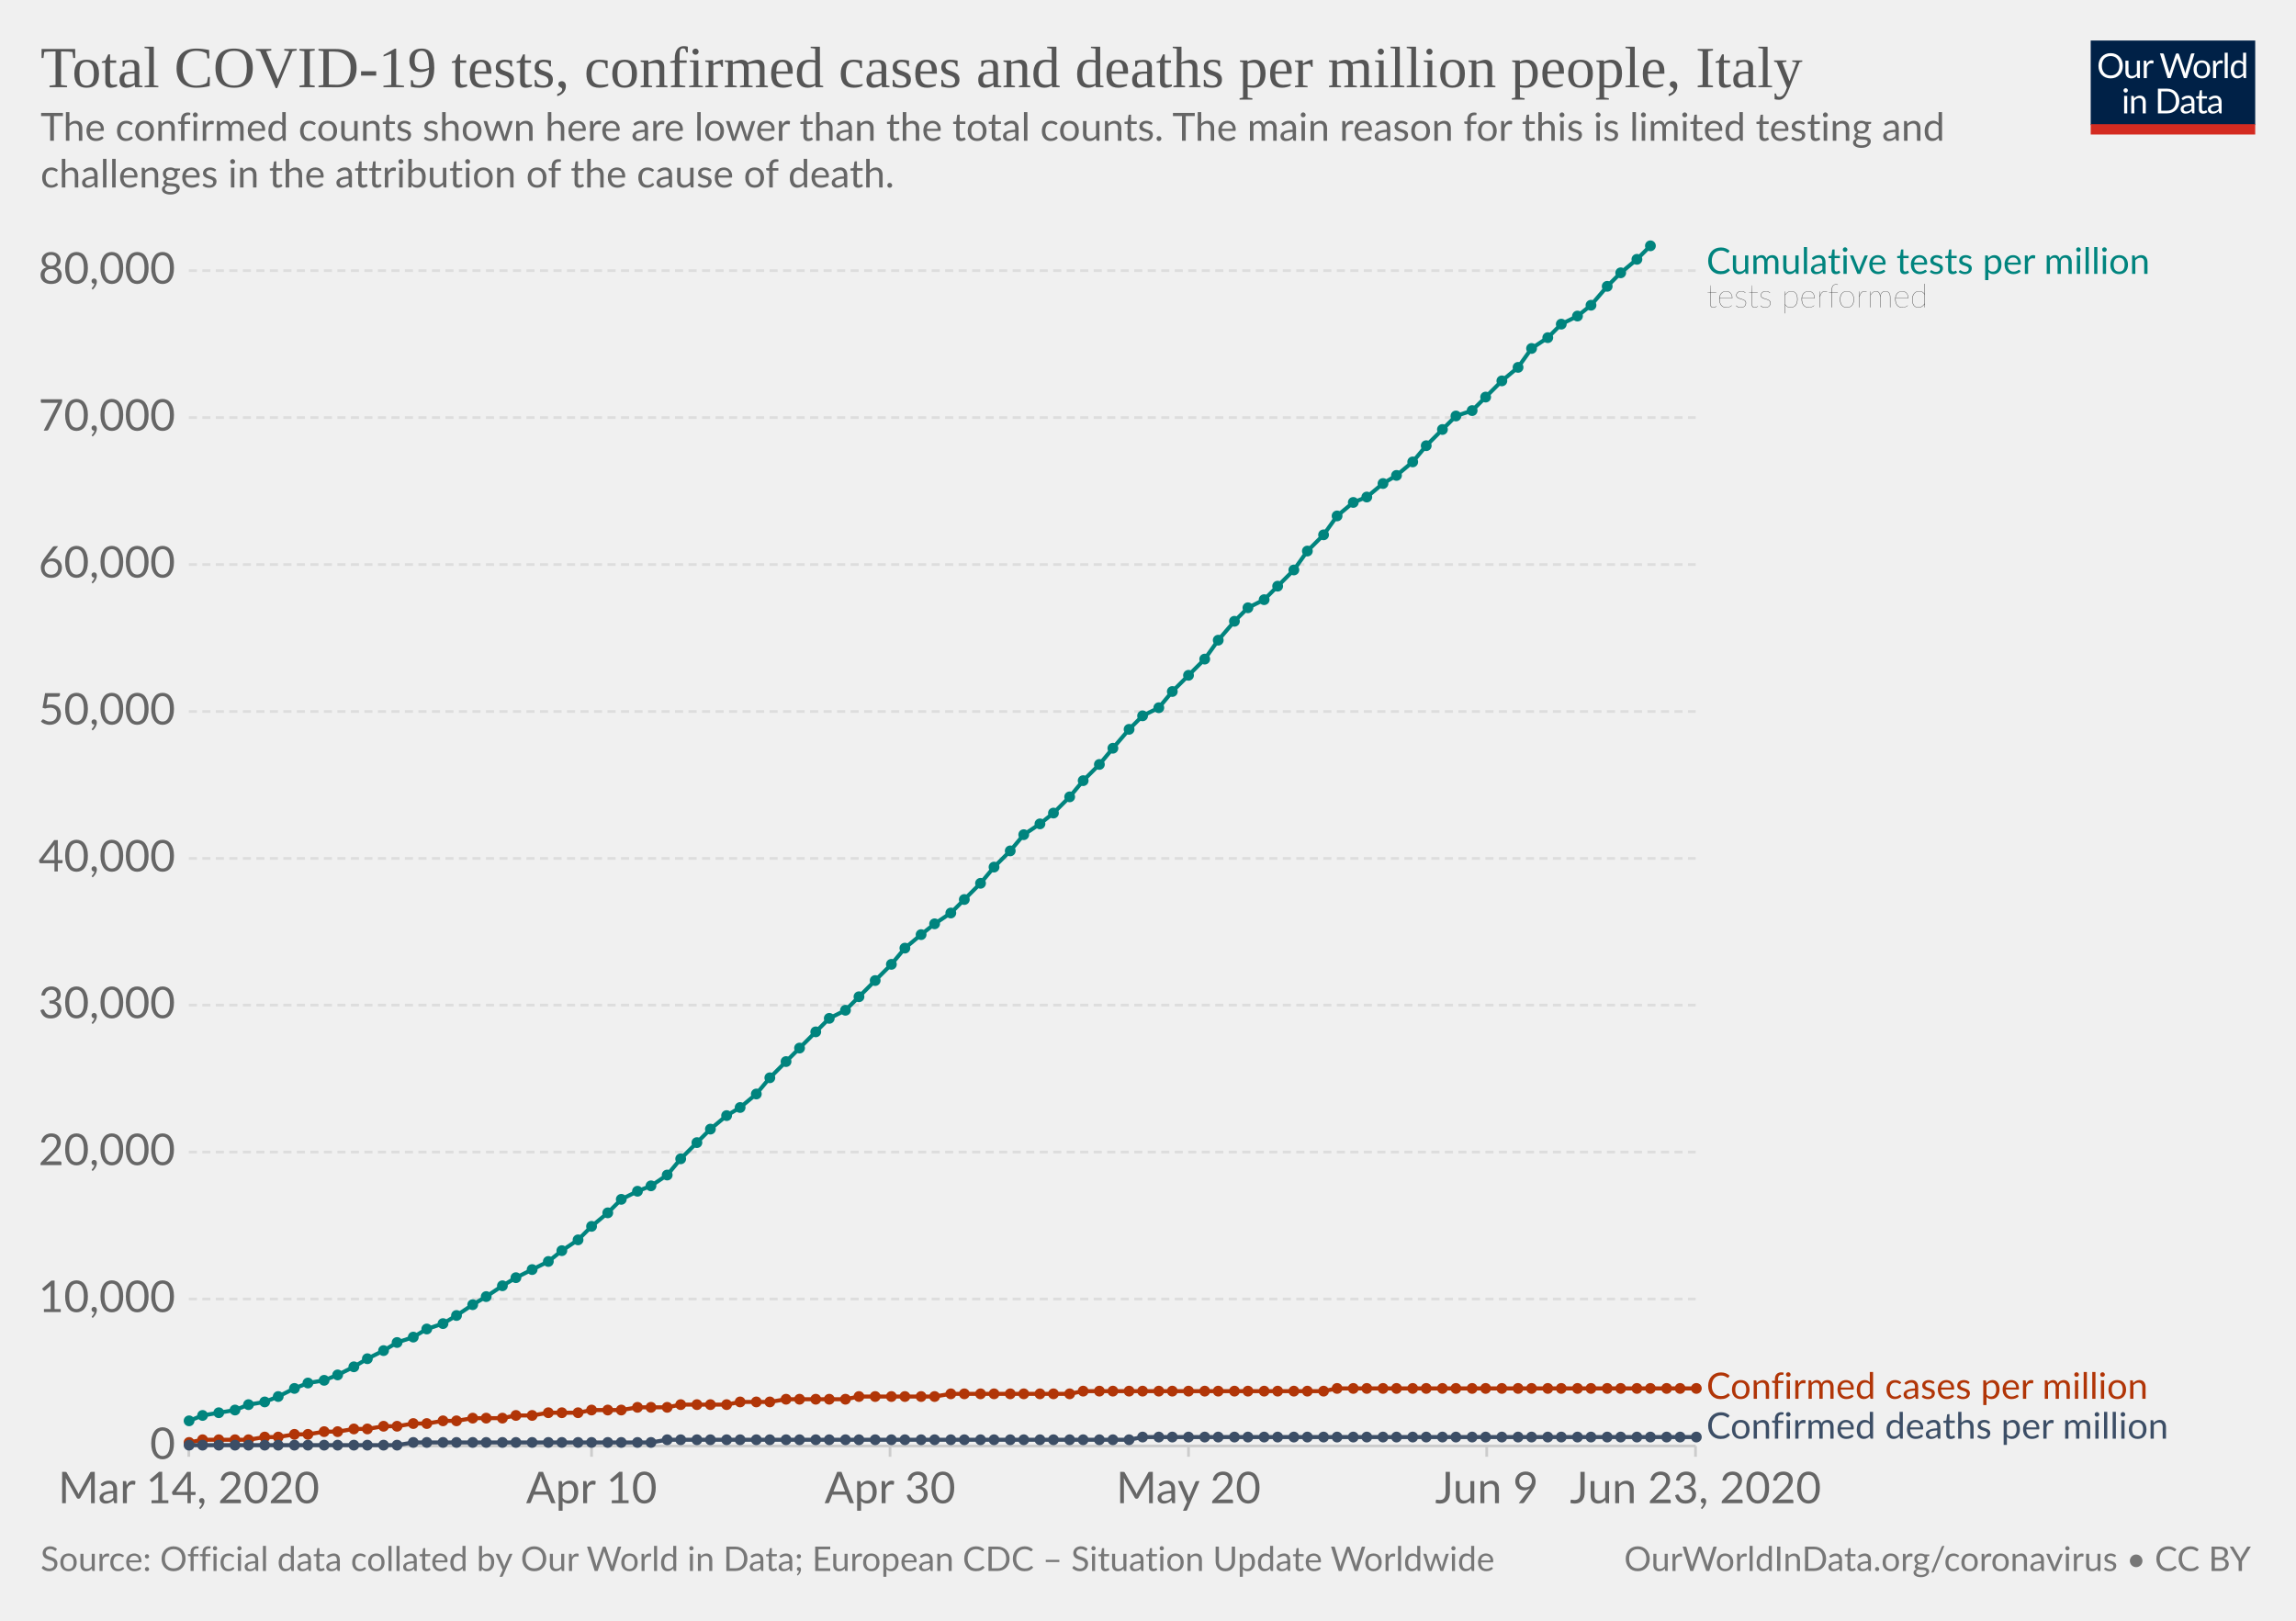
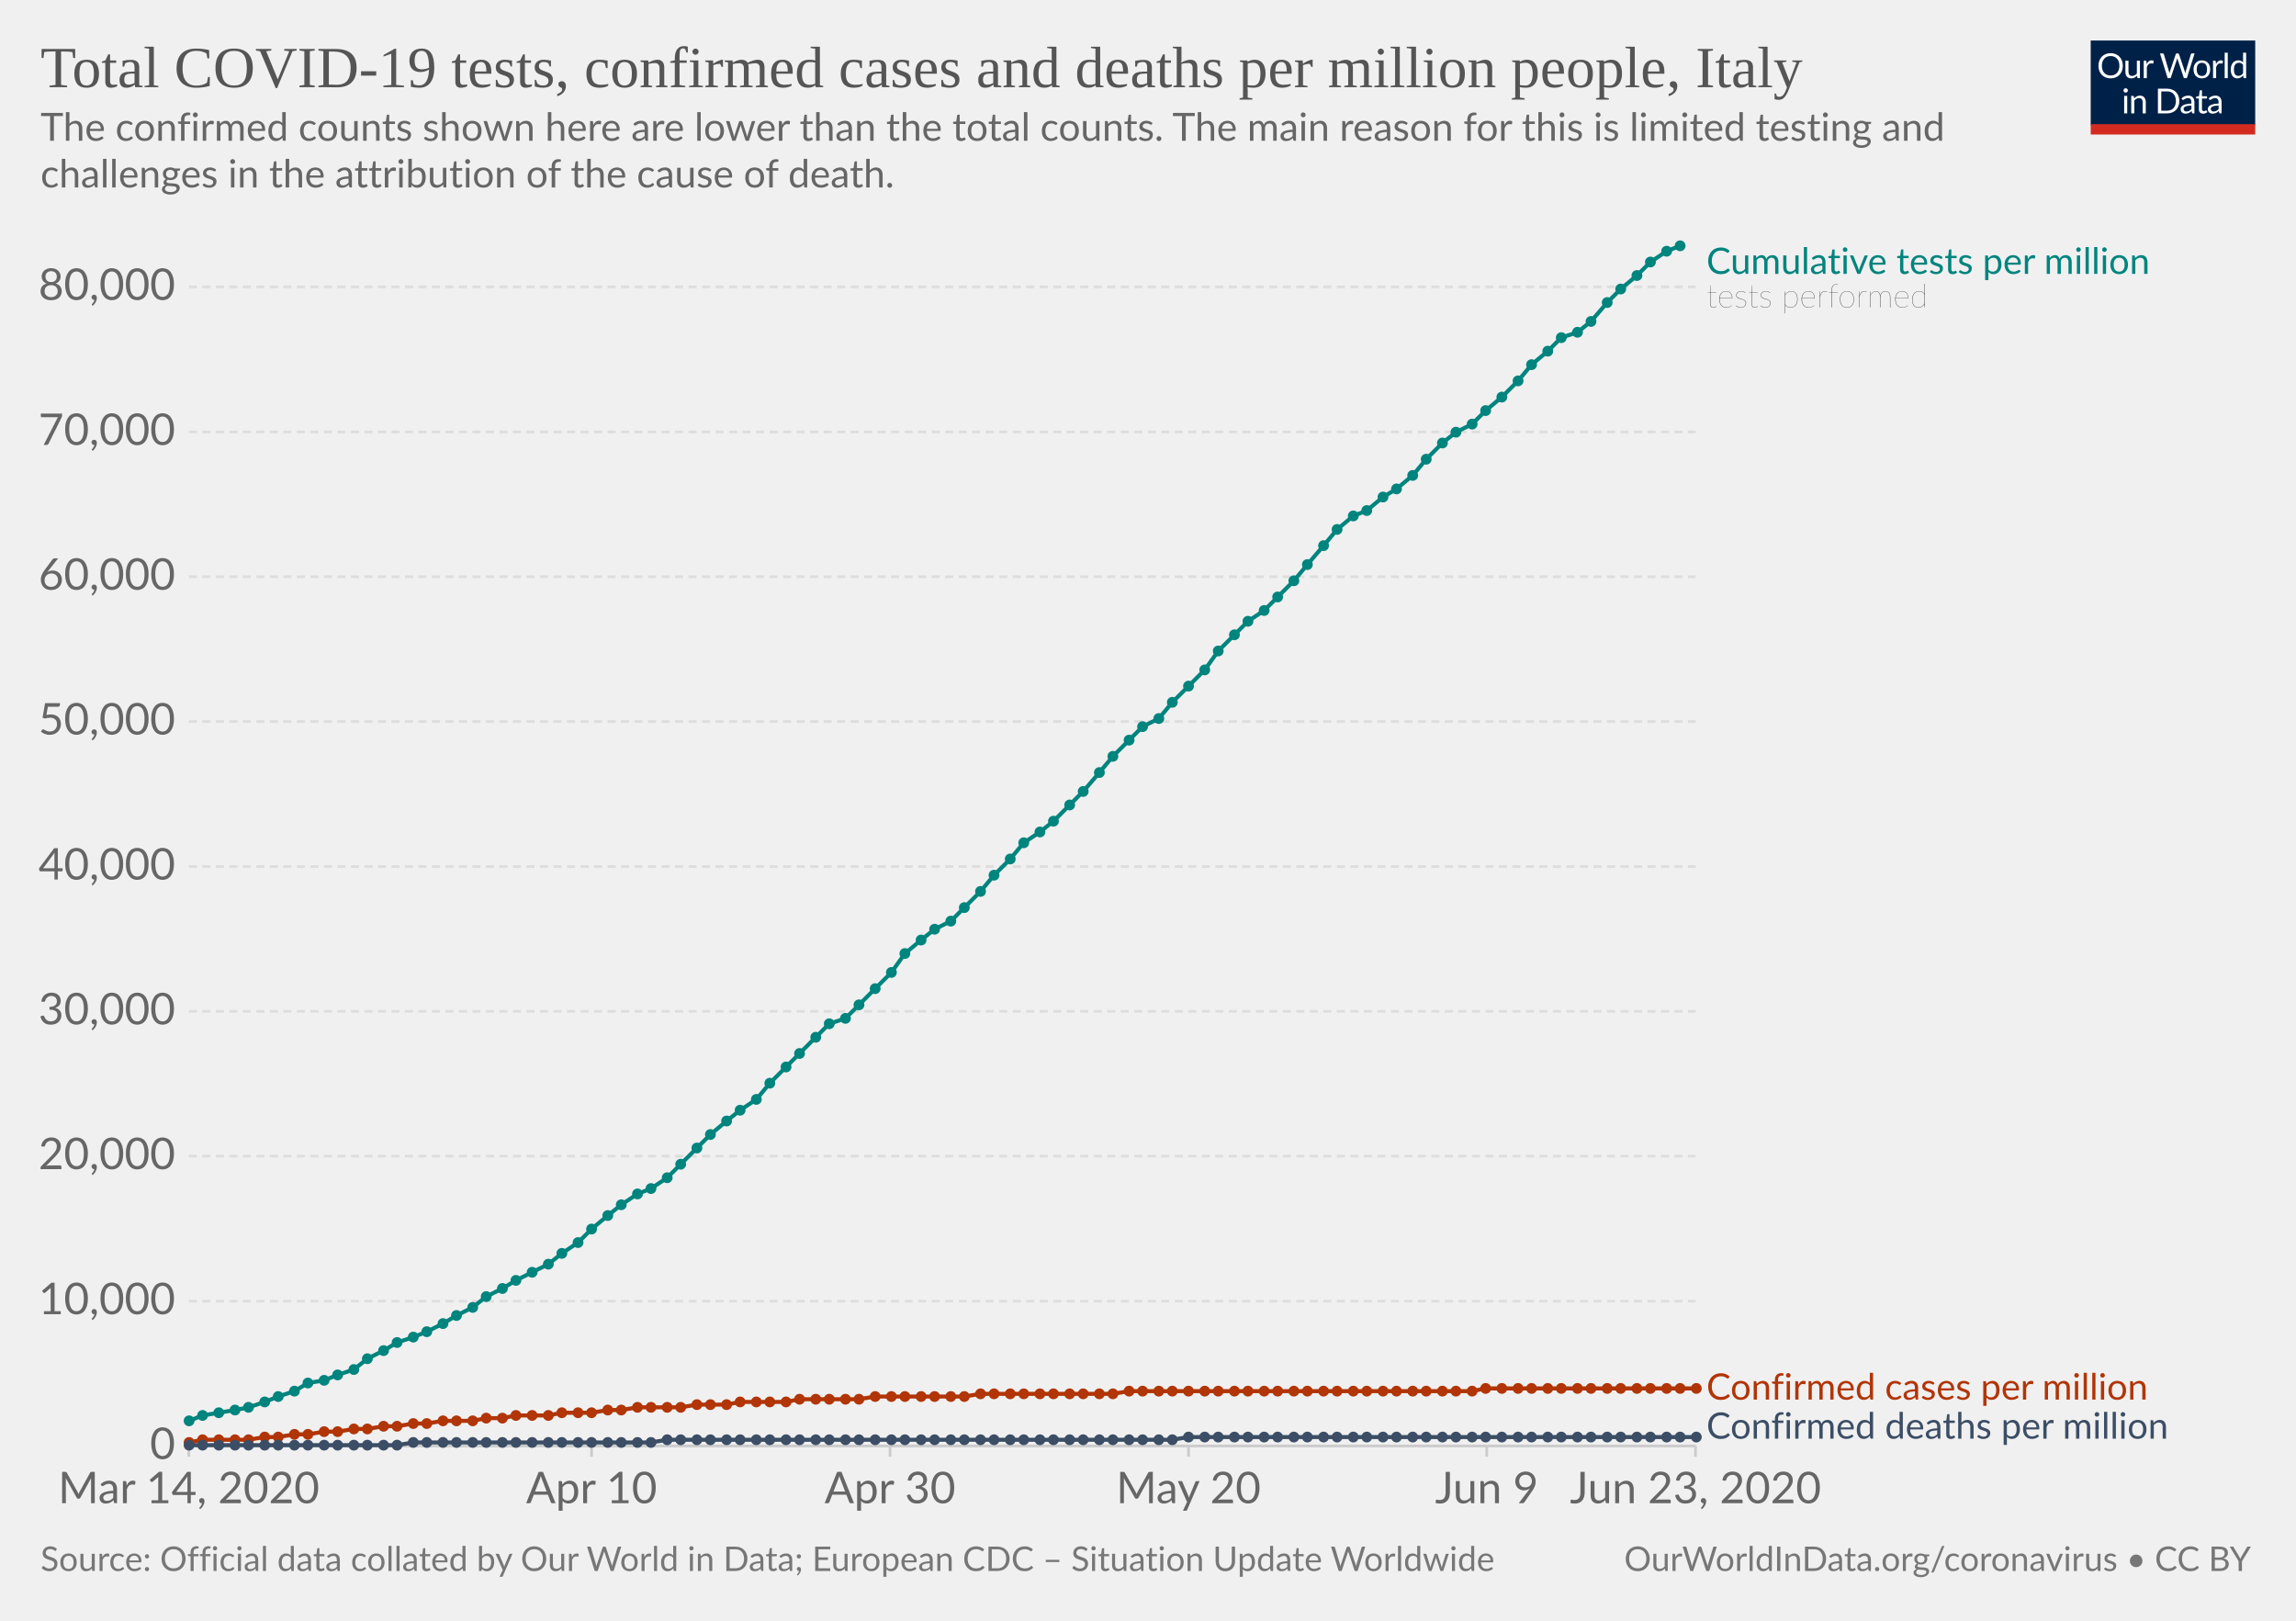
<svg xmlns="http://www.w3.org/2000/svg" version="1.1" style="background-color:#fff;-webkit-font-smoothing:antialiased" width="850" height="600" viewBox="0 0 850 600" font-family="Lato,'Helvetica Neue',Helvetica,Arial,sans-serif" font-size="18" text-rendering="optimizeLegibility">
  <g class="HeaderView">
    <g transform="matrix(.29 0 0 .29 774 15)">
      <svg width="210" height="120" viewBox="0 0 210 120" fill="none">
        <g clip-path="url(#clip0)">
          <path d="M0 0h210v107.89H0V0z" fill="#002147" />
          <path d="M40.98 32.25c0 2.36-.38 4.53-1.12 6.51a14.26 14.26 0 01-8.1 8.4c-1.9.78-4.02 1.17-6.34 1.17a16.6 16.6 0 01-6.33-1.17 14.31 14.31 0 01-8.08-8.4 18.29 18.29 0 01-1.12-6.51c0-2.36.38-4.53 1.12-6.5a14.32 14.32 0 018.07-8.44c1.92-.8 4.03-1.19 6.34-1.19 2.32 0 4.43.4 6.34 1.19 1.92.8 3.56 1.9 4.93 3.34a14.87 14.87 0 013.17 5.1 18.1 18.1 0 011.12 6.5zm-4.38 0c0-1.94-.26-3.68-.8-5.22a10.91 10.91 0 00-2.24-3.89 9.68 9.68 0 00-3.52-2.46 11.95 11.95 0 00-4.62-.86c-1.68 0-3.21.28-4.6.86a9.88 9.88 0 00-3.54 2.46 10.91 10.91 0 00-2.24 3.9c-.53 1.53-.8 3.27-.8 5.2 0 1.94.27 3.68.8 5.22a11.17 11.17 0 002.24 3.9 10.01 10.01 0 003.55 2.44c1.38.56 2.9.83 4.6.83 1.7 0 3.24-.27 4.61-.83a9.8 9.8 0 003.52-2.44 11.17 11.17 0 002.25-3.9c.53-1.54.8-3.28.8-5.21zm26.22-6.54V48H60.5c-.56 0-.9-.27-1.05-.81l-.31-2.4a12.45 12.45 0 01-3.26 2.6c-1.2.64-2.58.96-4.13.96-1.22 0-2.3-.2-3.24-.6a6.52 6.52 0 01-2.33-1.7 7.37 7.37 0 01-1.43-2.67c-.3-1.04-.46-2.2-.46-3.45V25.7h3.91v14.22c0 1.68.38 2.99 1.15 3.91.77.93 1.96 1.39 3.54 1.39 1.16 0 2.24-.27 3.23-.82a10.42 10.42 0 002.8-2.28V25.7h3.91zm8.61 4.47a9.94 9.94 0 012.6-3.56 5.64 5.64 0 013.76-1.3c.47 0 .92.05 1.34.15.44.1.83.27 1.17.49l-.3 2.92c-.09.37-.3.55-.66.55-.2 0-.5-.04-.9-.13a6.21 6.21 0 00-3.24.18c-.54.2-1.03.5-1.47.92-.42.4-.81.9-1.17 1.5-.33.58-.64 1.26-.92 2.02V48H67.7V25.71h2.25c.42 0 .72.08.88.25.16.16.27.44.33.83l.26 3.39zm61.16-13.7L122.75 48h-3.82l-7.99-24.05a21.95 21.95 0 01-.42-1.58 38.36 38.36 0 01-.44 1.58L102.05 48h-3.83L88.4 16.47h3.54c.38 0 .7.1.95.29.26.2.43.43.5.73l6.52 21.9c.1.4.2.83.28 1.28.1.46.2.94.29 1.46l.3-1.46c.12-.47.25-.9.38-1.27l7.41-21.91c.1-.25.26-.48.51-.69.27-.22.58-.33.95-.33h1.23c.38 0 .69.1.92.29.24.2.41.43.53.73l7.4 21.9a28.4 28.4 0 01.68 2.62 29.52 29.52 0 01.52-2.61l6.54-21.91c.07-.27.23-.5.48-.7.27-.21.58-.32.95-.32h3.32zm9.35 8.88c1.63 0 3.1.27 4.4.82a9.43 9.43 0 015.46 5.94c.5 1.4.74 2.98.74 4.73 0 1.76-.25 3.34-.74 4.75a9.43 9.43 0 01-5.46 5.92c-1.3.52-2.77.79-4.4.79-1.64 0-3.12-.27-4.44-.8a9.42 9.42 0 01-3.35-2.3c-.92-1-1.63-2.2-2.13-3.61-.49-1.41-.73-3-.73-4.75s.24-3.33.73-4.73c.5-1.43 1.2-2.64 2.13-3.63a9.4 9.4 0 013.35-2.31c1.32-.55 2.8-.82 4.44-.82zm0 19.89c2.2 0 3.84-.73 4.93-2.2 1.08-1.48 1.63-3.54 1.63-6.18 0-2.66-.55-4.72-1.63-6.2-1.09-1.49-2.73-2.23-4.93-2.23-1.12 0-2.09.2-2.93.57a5.7 5.7 0 00-2.06 1.65 7.5 7.5 0 00-1.24 2.67c-.26 1.04-.4 2.22-.4 3.54 0 2.64.55 4.7 1.64 6.18 1.1 1.47 2.76 2.2 4.99 2.2zm17.97-15.07a9.94 9.94 0 012.6-3.56 5.64 5.64 0 013.76-1.3c.47 0 .91.05 1.34.15.44.1.83.27 1.16.49l-.28 2.92c-.09.37-.31.55-.66.55-.2 0-.5-.04-.9-.13a6.2 6.2 0 00-3.24.18c-.54.2-1.03.5-1.47.92-.43.4-.82.9-1.17 1.5a13.1 13.1 0 00-.92 2.02V48h-3.94V25.71h2.24c.43 0 .72.08.88.25.17.16.28.44.33.83l.27 3.39zm15.04-14.59V48h-3.92V15.6h3.92zm19.55 15.43a6.22 6.22 0 00-2.38-2.05 6.7 6.7 0 00-2.86-.6c-2.07 0-3.66.75-4.77 2.23-1.12 1.48-1.68 3.6-1.68 6.33 0 1.46.13 2.7.38 3.74a7.29 7.29 0 001.1 2.56 4.35 4.35 0 001.78 1.45c.7.3 1.5.46 2.4.46 1.29 0 2.41-.3 3.36-.88a9.6 9.6 0 002.67-2.49V31.02zm3.91-15.43V48h-2.33c-.56 0-.9-.27-1.06-.81l-.35-2.71a12.13 12.13 0 01-3.25 2.77 8.28 8.28 0 01-4.23 1.06 7.31 7.31 0 01-6.14-2.9c-.73-.96-1.3-2.15-1.69-3.57a18.35 18.35 0 01.07-9.48 11.29 11.29 0 011.89-3.7 8.7 8.7 0 017.06-3.34 7.96 7.96 0 016.12 2.62V15.59h3.91zM46.61 70.71V93H42.7V70.71h3.91zm.84-7c0 .39-.08.75-.24 1.09a2.81 2.81 0 01-1.52 1.47 2.67 2.67 0 01-2.16 0 2.9 2.9 0 01-1.45-1.47 2.67 2.67 0 010-2.16c.15-.35.35-.65.6-.9.25-.27.53-.47.85-.62a2.67 2.67 0 012.16 0c.35.15.65.35.9.62.27.25.47.55.62.9.16.34.24.7.24 1.08zm7.97 10.24c.49-.54 1-1.04 1.54-1.48a9.85 9.85 0 013.66-1.84 8.96 8.96 0 015.43.35c.94.4 1.72.97 2.33 1.71a7.36 7.36 0 011.43 2.67c.32 1.04.49 2.19.49 3.45V93h-3.94V78.81c0-1.69-.4-3-1.17-3.92-.76-.93-1.93-1.4-3.5-1.4a6.6 6.6 0 00-3.25.83c-1 .56-1.92 1.31-2.77 2.27V93h-3.94V70.71h2.35c.56 0 .9.28 1.04.82l.3 2.42zm57.7 3.3c0 2.36-.37 4.5-1.11 6.44a14.3 14.3 0 01-3.17 4.98 14.1 14.1 0 01-4.93 3.2c-1.9.76-4.02 1.13-6.33 1.13H85.8V61.47h11.77c2.31 0 4.42.39 6.33 1.15a13.8 13.8 0 018.1 8.18 17.75 17.75 0 011.12 6.45zm-4.37 0c0-1.94-.26-3.67-.8-5.2a10.94 10.94 0 00-2.23-3.87 9.57 9.57 0 00-3.53-2.42 12.23 12.23 0 00-4.61-.83h-7.5v24.62h7.5c1.7 0 3.24-.28 4.61-.84a9.7 9.7 0 003.53-2.4 10.94 10.94 0 002.24-3.87c.53-1.53.8-3.26.8-5.2zm19.8 5.72c-1.8.06-3.34.2-4.62.44-1.26.22-2.3.51-3.1.88-.8.36-1.37.8-1.74 1.3-.35.5-.53 1.05-.53 1.67 0 .58.1 1.1.3 1.52a3 3 0 00.76 1.05c.34.27.73.46 1.17.6.45.11.94.17 1.45.17a7.28 7.28 0 003.5-.81 11.95 11.95 0 002.82-2.2v-4.62zm-12.65-9.11a12.73 12.73 0 013.98-2.66c1.43-.59 3-.88 4.73-.88 1.25 0 2.36.2 3.33.61a6.81 6.81 0 013.94 4.38c.33 1.04.5 2.19.5 3.43V93h-1.74a1.8 1.8 0 01-.88-.18c-.2-.13-.36-.38-.48-.74l-.44-2.12c-.59.55-1.16 1.03-1.72 1.46a9.48 9.48 0 01-3.74 1.7c-.69.15-1.46.23-2.3.23-.87 0-1.69-.12-2.45-.35a5.34 5.34 0 01-3.34-2.93 6.64 6.64 0 01-.49-2.64c0-.88.25-1.72.73-2.53a6.33 6.33 0 012.35-2.17c1.09-.63 2.5-1.15 4.25-1.54 1.75-.41 3.89-.65 6.42-.7v-1.75c0-1.73-.37-3.03-1.12-3.91-.75-.9-1.84-1.34-3.28-1.34-.97 0-1.78.12-2.44.37-.64.23-1.2.5-1.7.81l-1.23.82c-.33.23-.67.35-1 .35-.27 0-.5-.07-.69-.2a2.1 2.1 0 01-.48-.53l-.7-1.25zm27.67 19.5c-1.76 0-3.12-.5-4.07-1.48-.94-.98-1.41-2.4-1.41-4.25V74h-2.68a.9.9 0 01-.6-.2c-.16-.14-.24-.36-.24-.66v-1.56l3.65-.46.9-6.89a.9.9 0 01.29-.52.88.88 0 01.62-.22H142v7.67h6.44V74H142v13.38c0 .94.22 1.63.68 2.09.45.45 1.04.68 1.76.68a3.21 3.21 0 001.85-.53l.55-.35c.16-.12.3-.18.41-.18.2 0 .4.13.55.38l1.15 1.87a7.45 7.45 0 01-2.44 1.5c-.96.35-1.94.52-2.95.52zm19.68-10.4c-1.8.07-3.34.21-4.62.45-1.26.22-2.3.51-3.1.88-.8.36-1.37.8-1.74 1.3-.35.5-.53 1.05-.53 1.67 0 .58.1 1.1.3 1.52.18.42.44.77.76 1.05.34.27.73.46 1.17.6.45.11.94.17 1.45.17a7.3 7.3 0 003.5-.81 12.04 12.04 0 002.82-2.2v-4.62zm-12.65-9.1a12.72 12.72 0 013.99-2.66c1.42-.59 3-.88 4.72-.88 1.25 0 2.36.2 3.33.61a6.81 6.81 0 013.94 4.38c.33 1.04.5 2.19.5 3.43V93h-1.74a1.8 1.8 0 01-.88-.18c-.2-.13-.36-.38-.48-.74l-.44-2.12c-.59.55-1.16 1.03-1.72 1.46a9.48 9.48 0 01-3.74 1.7c-.69.15-1.46.23-2.3.23-.87 0-1.69-.12-2.45-.35a5.33 5.33 0 01-3.34-2.93 6.62 6.62 0 01-.49-2.64c0-.88.25-1.72.73-2.53a6.33 6.33 0 012.35-2.17c1.09-.63 2.5-1.15 4.25-1.54a31.2 31.2 0 016.42-.7v-1.75c0-1.73-.37-3.03-1.12-3.91-.75-.9-1.84-1.34-3.28-1.34-.97 0-1.78.12-2.44.37-.64.23-1.2.5-1.7.81-.46.3-.87.57-1.22.82-.34.23-.68.35-1.02.35-.26 0-.49-.07-.68-.2a1.88 1.88 0 01-.48-.53l-.7-1.25z" fill="#fff" />
          <path fill="#D42B21" d="M0 106.79h210V120H0z" />
        </g>
        <defs>
          <clipPath id="clip0">
            <path fill="#fff" d="M0 0h210v120H0z" />
          </clipPath>
        </defs>
      </svg>
    </g>
    <a href="https://ourworldindata.org/grapher/covid-tests-cases-deaths-per-million" target="_blank" font-family="&quot;Playfair Display&quot;,Georgia,&quot;Times New Roman&quot;,serif">
      <text font-size="21.6" x="15" y="32.3" fill="#555">
        <tspan x="15" y="32.28">Total COVID-19 tests, confirmed cases and deaths per million people, Italy</tspan>
      </text>
    </a>
    <text font-size="14.4" x="15" y="52.1" fill="#666">
      <tspan x="15" y="52.12">The confirmed counts shown here are lower than the total counts. The main reason for this is limited testing and</tspan>
      <tspan x="15" y="69.4">challenges in the attribution of the cause of death.</tspan>
    </text>
  </g>
  <g class="LineChart">
    <defs>
      <clipPath id="a">
        <path d="M59.9 0h830v931.8h-830z" />
      </clipPath>
    </defs>
    <g class="AxisBoxView">
      <g class="HorizontalAxis">
        <path stroke="#ccc" d="M69.9 535.3v4M219 535.3v4M329.5 535.3v4M440 535.3v4M550.4 535.3v4M627.7 535.3v4" />
        <text x="69.9" y="556.5" fill="#666" text-anchor="middle" font-size="16.2">Mar 14, 2020</text>
        <text x="219" y="556.5" fill="#666" text-anchor="middle" font-size="16.2">Apr 10</text>
        <text x="329.5" y="556.5" fill="#666" text-anchor="middle" font-size="16.2">Apr 30</text>
        <text x="440" y="556.5" fill="#666" text-anchor="middle" font-size="16.2">May 20</text>
        <text x="550.4" y="556.5" fill="#666" text-anchor="middle" font-size="16.2">Jun 9</text>
        <text x="627.7" y="556.5" fill="#666" text-anchor="middle" font-size="16.2">Jun 23, 2020</text>
      </g>
      <g class="VerticalAxis" fill="#666" dominant-baseline="middle" text-anchor="end" font-size="16.2">
        <text x="64.9" y="535.3">0</text>
-         <text x="64.9" y="480.9">10,000</text>
-         <text x="64.9" y="426.5">20,000</text>
-         <text x="64.9" y="372.1">30,000</text>
-         <text x="64.9" y="317.8">40,000</text>
-         <text x="64.9" y="263.4">50,000</text>
-         <text x="64.9" y="209">60,000</text>
-         <text x="64.9" y="154.6">70,000</text>
-         <text x="64.9" y="100.2">80,000</text>
+         <text x="64.9" y="481.7">10,000</text>
+         <text x="64.9" y="428">20,000</text>
+         <text x="64.9" y="374.4">30,000</text>
+         <text x="64.9" y="320.8">40,000</text>
+         <text x="64.9" y="267.1">50,000</text>
+         <text x="64.9" y="213.5">60,000</text>
+         <text x="64.9" y="159.9">70,000</text>
+         <text x="64.9" y="106.2">80,000</text>
      </g>
      <g class="AxisGridLines">
        <path stroke="#ccc" d="M69.9 535.3h557.84" />
-         <path stroke="#ddd" stroke-dasharray="3,2" d="M69.9 480.9h557.84M69.9 426.5h557.84M69.9 372.1h557.84M69.9 317.8h557.84M69.9 263.4h557.84M69.9 209h557.84M69.9 154.6h557.84M69.9 100.2h557.84" />
+         <path stroke="#ddd" stroke-dasharray="3,2" d="M69.9 481.7h557.84M69.9 428h557.84M69.9 374.4h557.84M69.9 320.8h557.84M69.9 267.1h557.84M69.9 213.5h557.84M69.9 159.9h557.84M69.9 106.2h557.84" />
      </g>
    </g>
    <g clip-path="url(#a)">
      <g class="HeightedLegend" cursor="default">
        <g class="legendMark">
          <text font-size="13.5" x="631.7" y="101.4" fill="#00847E">
            <tspan x="631.74" y="101.4">Cumulative tests per million</tspan>
          </text>
          <text font-size="12.15" x="631.7" y="113.8" fill="#333" class="textAnnotation" font-weight="lighter">
            <tspan x="631.74" y="113.82">tests performed</tspan>
          </text>
        </g>
        <g class="legendMark">
-           <text font-size="13.5" x="631.7" y="517.8" fill="#B13507">
-             <tspan x="631.74" y="517.85">Confirmed cases per million</tspan>
+           <text font-size="13.5" x="631.7" y="518.1" fill="#B13507">
+             <tspan x="631.74" y="518.15">Confirmed cases per million</tspan>
          </text>
        </g>
        <g class="legendMark">
          <text font-size="13.5" x="631.7" y="532.6" fill="#3C4E66">
            <tspan x="631.74" y="532.6">Confirmed deaths per million</tspan>
          </text>
        </g>
      </g>
      <g class="Lines">
        <g class="key-Italy_1">
-           <path stroke="#B13507" stroke-linecap="round" d="M70 534l5-1h17l6-1h5l6-1h5l6-1h5l6-1h5l6-1h5l6-1h5l6-1h5l6-1h11l5-1h6l6-1h11l5-1h11l6-1h11l5-1h17l5-1h11l6-1h22l5-1h28l6-1h44l5-1h89l5-1h133" fill="none" stroke-width="1.5" />
+           <path stroke="#B13507" stroke-linecap="round" d="M70 534l5-1h17l6-1h5l6-1h5l6-1h5l6-1h5l6-1h5l6-1h5l6-1h11l5-1h6l5-1h12l5-1h11l6-1h5l6-1h16l6-1h11l5-1h17l5-1h22l6-1h33l6-1h49l6-1h127l5-1h78" fill="none" stroke-width="1.5" />
          <g fill="#B13507">
            <circle cx="70" cy="534" r="2" />
            <circle cx="75" cy="533" r="2" />
            <circle cx="81" cy="533" r="2" />
            <circle cx="87" cy="533" r="2" />
            <circle cx="92" cy="533" r="2" />
            <circle cx="98" cy="532" r="2" />
            <circle cx="103" cy="532" r="2" />
            <circle cx="109" cy="531" r="2" />
            <circle cx="114" cy="531" r="2" />
            <circle cx="120" cy="530" r="2" />
            <circle cx="125" cy="530" r="2" />
            <circle cx="131" cy="529" r="2" />
            <circle cx="136" cy="529" r="2" />
            <circle cx="142" cy="528" r="2" />
            <circle cx="147" cy="528" r="2" />
            <circle cx="153" cy="527" r="2" />
            <circle cx="158" cy="527" r="2" />
            <circle cx="164" cy="526" r="2" />
            <circle cx="169" cy="526" r="2" />
-             <circle cx="175" cy="525" r="2" />
+             <circle cx="175" cy="526" r="2" />
            <circle cx="180" cy="525" r="2" />
            <circle cx="186" cy="525" r="2" />
            <circle cx="191" cy="524" r="2" />
            <circle cx="197" cy="524" r="2" />
-             <circle cx="203" cy="523" r="2" />
+             <circle cx="203" cy="524" r="2" />
            <circle cx="208" cy="523" r="2" />
            <circle cx="214" cy="523" r="2" />
-             <circle cx="219" cy="522" r="2" />
+             <circle cx="219" cy="523" r="2" />
            <circle cx="225" cy="522" r="2" />
            <circle cx="230" cy="522" r="2" />
            <circle cx="236" cy="521" r="2" />
            <circle cx="241" cy="521" r="2" />
            <circle cx="247" cy="521" r="2" />
-             <circle cx="252" cy="520" r="2" />
+             <circle cx="252" cy="521" r="2" />
            <circle cx="258" cy="520" r="2" />
            <circle cx="263" cy="520" r="2" />
            <circle cx="269" cy="520" r="2" />
            <circle cx="274" cy="519" r="2" />
            <circle cx="280" cy="519" r="2" />
            <circle cx="285" cy="519" r="2" />
-             <circle cx="291" cy="518" r="2" />
+             <circle cx="291" cy="519" r="2" />
            <circle cx="296" cy="518" r="2" />
            <circle cx="302" cy="518" r="2" />
            <circle cx="307" cy="518" r="2" />
            <circle cx="313" cy="518" r="2" />
-             <circle cx="318" cy="517" r="2" />
+             <circle cx="318" cy="518" r="2" />
            <circle cx="324" cy="517" r="2" />
            <circle cx="330" cy="517" r="2" />
            <circle cx="335" cy="517" r="2" />
            <circle cx="341" cy="517" r="2" />
            <circle cx="346" cy="517" r="2" />
-             <circle cx="352" cy="516" r="2" />
-             <circle cx="357" cy="516" r="2" />
+             <circle cx="352" cy="517" r="2" />
+             <circle cx="357" cy="517" r="2" />
            <circle cx="363" cy="516" r="2" />
            <circle cx="368" cy="516" r="2" />
            <circle cx="374" cy="516" r="2" />
            <circle cx="379" cy="516" r="2" />
            <circle cx="385" cy="516" r="2" />
            <circle cx="390" cy="516" r="2" />
            <circle cx="396" cy="516" r="2" />
-             <circle cx="401" cy="515" r="2" />
-             <circle cx="407" cy="515" r="2" />
-             <circle cx="412" cy="515" r="2" />
+             <circle cx="401" cy="516" r="2" />
+             <circle cx="407" cy="516" r="2" />
+             <circle cx="412" cy="516" r="2" />
            <circle cx="418" cy="515" r="2" />
            <circle cx="423" cy="515" r="2" />
            <circle cx="429" cy="515" r="2" />
            <circle cx="434" cy="515" r="2" />
            <circle cx="440" cy="515" r="2" />
            <circle cx="446" cy="515" r="2" />
            <circle cx="451" cy="515" r="2" />
            <circle cx="457" cy="515" r="2" />
            <circle cx="462" cy="515" r="2" />
            <circle cx="468" cy="515" r="2" />
            <circle cx="473" cy="515" r="2" />
            <circle cx="479" cy="515" r="2" />
            <circle cx="484" cy="515" r="2" />
            <circle cx="490" cy="515" r="2" />
-             <circle cx="495" cy="514" r="2" />
-             <circle cx="501" cy="514" r="2" />
-             <circle cx="506" cy="514" r="2" />
-             <circle cx="512" cy="514" r="2" />
-             <circle cx="517" cy="514" r="2" />
-             <circle cx="523" cy="514" r="2" />
-             <circle cx="528" cy="514" r="2" />
-             <circle cx="534" cy="514" r="2" />
-             <circle cx="539" cy="514" r="2" />
-             <circle cx="545" cy="514" r="2" />
+             <circle cx="495" cy="515" r="2" />
+             <circle cx="501" cy="515" r="2" />
+             <circle cx="506" cy="515" r="2" />
+             <circle cx="512" cy="515" r="2" />
+             <circle cx="517" cy="515" r="2" />
+             <circle cx="523" cy="515" r="2" />
+             <circle cx="528" cy="515" r="2" />
+             <circle cx="534" cy="515" r="2" />
+             <circle cx="539" cy="515" r="2" />
+             <circle cx="545" cy="515" r="2" />
            <circle cx="550" cy="514" r="2" />
            <circle cx="556" cy="514" r="2" />
            <circle cx="562" cy="514" r="2" />
            <circle cx="567" cy="514" r="2" />
            <circle cx="573" cy="514" r="2" />
            <circle cx="578" cy="514" r="2" />
            <circle cx="584" cy="514" r="2" />
            <circle cx="589" cy="514" r="2" />
            <circle cx="595" cy="514" r="2" />
            <circle cx="600" cy="514" r="2" />
            <circle cx="606" cy="514" r="2" />
            <circle cx="611" cy="514" r="2" />
            <circle cx="617" cy="514" r="2" />
            <circle cx="622" cy="514" r="2" />
            <circle cx="628" cy="514" r="2" />
          </g>
        </g>
        <g class="key-Italy_2">
-           <path stroke="#3C4E66" stroke-linecap="round" d="M70 535h77l6-1h88l6-1h171l5-1h205" fill="none" stroke-width="1.5" />
+           <path stroke="#3C4E66" stroke-linecap="round" d="M70 535h77l6-1h88l6-1h187l6-1h188" fill="none" stroke-width="1.5" />
          <g fill="#3C4E66">
            <circle cx="70" cy="535" r="2" />
            <circle cx="75" cy="535" r="2" />
            <circle cx="81" cy="535" r="2" />
            <circle cx="87" cy="535" r="2" />
            <circle cx="92" cy="535" r="2" />
            <circle cx="98" cy="535" r="2" />
            <circle cx="103" cy="535" r="2" />
            <circle cx="109" cy="535" r="2" />
            <circle cx="114" cy="535" r="2" />
            <circle cx="120" cy="535" r="2" />
            <circle cx="125" cy="535" r="2" />
            <circle cx="131" cy="535" r="2" />
            <circle cx="136" cy="535" r="2" />
            <circle cx="142" cy="535" r="2" />
            <circle cx="147" cy="535" r="2" />
            <circle cx="153" cy="534" r="2" />
            <circle cx="158" cy="534" r="2" />
            <circle cx="164" cy="534" r="2" />
            <circle cx="169" cy="534" r="2" />
            <circle cx="175" cy="534" r="2" />
            <circle cx="180" cy="534" r="2" />
            <circle cx="186" cy="534" r="2" />
            <circle cx="191" cy="534" r="2" />
            <circle cx="197" cy="534" r="2" />
            <circle cx="203" cy="534" r="2" />
            <circle cx="208" cy="534" r="2" />
            <circle cx="214" cy="534" r="2" />
            <circle cx="219" cy="534" r="2" />
            <circle cx="225" cy="534" r="2" />
            <circle cx="230" cy="534" r="2" />
            <circle cx="236" cy="534" r="2" />
            <circle cx="241" cy="534" r="2" />
            <circle cx="247" cy="533" r="2" />
            <circle cx="252" cy="533" r="2" />
            <circle cx="258" cy="533" r="2" />
            <circle cx="263" cy="533" r="2" />
            <circle cx="269" cy="533" r="2" />
            <circle cx="274" cy="533" r="2" />
            <circle cx="280" cy="533" r="2" />
            <circle cx="285" cy="533" r="2" />
            <circle cx="291" cy="533" r="2" />
            <circle cx="296" cy="533" r="2" />
            <circle cx="302" cy="533" r="2" />
            <circle cx="307" cy="533" r="2" />
            <circle cx="313" cy="533" r="2" />
            <circle cx="318" cy="533" r="2" />
            <circle cx="324" cy="533" r="2" />
            <circle cx="330" cy="533" r="2" />
            <circle cx="335" cy="533" r="2" />
            <circle cx="341" cy="533" r="2" />
            <circle cx="346" cy="533" r="2" />
            <circle cx="352" cy="533" r="2" />
            <circle cx="357" cy="533" r="2" />
            <circle cx="363" cy="533" r="2" />
            <circle cx="368" cy="533" r="2" />
            <circle cx="374" cy="533" r="2" />
            <circle cx="379" cy="533" r="2" />
            <circle cx="385" cy="533" r="2" />
            <circle cx="390" cy="533" r="2" />
            <circle cx="396" cy="533" r="2" />
            <circle cx="401" cy="533" r="2" />
            <circle cx="407" cy="533" r="2" />
            <circle cx="412" cy="533" r="2" />
            <circle cx="418" cy="533" r="2" />
-             <circle cx="423" cy="532" r="2" />
-             <circle cx="429" cy="532" r="2" />
-             <circle cx="434" cy="532" r="2" />
+             <circle cx="423" cy="533" r="2" />
+             <circle cx="429" cy="533" r="2" />
+             <circle cx="434" cy="533" r="2" />
            <circle cx="440" cy="532" r="2" />
            <circle cx="446" cy="532" r="2" />
            <circle cx="451" cy="532" r="2" />
            <circle cx="457" cy="532" r="2" />
            <circle cx="462" cy="532" r="2" />
            <circle cx="468" cy="532" r="2" />
            <circle cx="473" cy="532" r="2" />
            <circle cx="479" cy="532" r="2" />
            <circle cx="484" cy="532" r="2" />
            <circle cx="490" cy="532" r="2" />
            <circle cx="495" cy="532" r="2" />
            <circle cx="501" cy="532" r="2" />
            <circle cx="506" cy="532" r="2" />
            <circle cx="512" cy="532" r="2" />
            <circle cx="517" cy="532" r="2" />
            <circle cx="523" cy="532" r="2" />
            <circle cx="528" cy="532" r="2" />
            <circle cx="534" cy="532" r="2" />
            <circle cx="539" cy="532" r="2" />
            <circle cx="545" cy="532" r="2" />
            <circle cx="550" cy="532" r="2" />
            <circle cx="556" cy="532" r="2" />
            <circle cx="562" cy="532" r="2" />
            <circle cx="567" cy="532" r="2" />
            <circle cx="573" cy="532" r="2" />
            <circle cx="578" cy="532" r="2" />
            <circle cx="584" cy="532" r="2" />
            <circle cx="589" cy="532" r="2" />
            <circle cx="595" cy="532" r="2" />
            <circle cx="600" cy="532" r="2" />
            <circle cx="606" cy="532" r="2" />
            <circle cx="611" cy="532" r="2" />
            <circle cx="617" cy="532" r="2" />
            <circle cx="622" cy="532" r="2" />
            <circle cx="628" cy="532" r="2" />
          </g>
        </g>
        <g class="key-Italy_0">
-           <path stroke="#00847E" stroke-linecap="round" d="M70 526l5-2 6-1 6-1 5-2 6-1 5-2 6-3 5-2 6-1 5-2 6-3 5-3 6-3 5-3 6-2 5-3 6-2 5-3 6-4 5-3 6-4 5-3 6-3 6-3 5-4 6-4 5-5 6-5 5-5 6-3 5-2 6-4 5-6 6-6 5-5 6-5 5-3 6-5 5-6 6-6 5-5 6-6 5-5 6-3 5-5 6-6 6-6 5-6 6-5 5-4 6-4 5-5 6-6 5-6 6-6 5-6 6-4 5-4 6-6 5-6 6-6 5-6 6-7 5-5 6-3 5-6 6-6 6-6 5-7 6-7 5-5 6-3 5-5 6-6 5-7 6-6 5-7 6-5 5-2 6-5 5-3 6-5 5-6 6-6 5-5 6-2 5-5 6-6 6-5 5-7 6-4 5-5 6-3 5-4 6-7 5-5 6-5 5-5" fill="none" stroke-width="1.5" />
+           <path stroke="#00847E" stroke-linecap="round" d="M70 526l5-2 6-1 6-1 5-1 6-2 5-2 6-2 5-3 6-1 5-2 6-2 5-4 6-3 5-3 6-2 5-2 6-3 5-3 6-3 5-4 6-3 5-3 6-3 6-3 5-4 6-4 5-5 6-5 5-4 6-4 5-2 6-4 5-5 6-6 5-5 6-5 5-4 6-4 5-6 6-6 5-5 6-6 5-5 6-2 5-5 6-6 6-6 5-7 6-5 5-4 6-3 5-5 6-6 5-6 6-6 5-6 6-4 5-4 6-6 5-5 6-7 5-6 6-6 5-5 6-3 5-6 6-6 6-6 5-7 6-6 5-5 6-4 5-5 6-6 5-6 6-7 5-6 6-5 5-2 6-5 5-3 6-5 5-6 6-6 5-4 6-3 5-5 6-5 6-6 5-6 6-5 5-5 6-2 5-4 6-7 5-5 6-5 5-5 6-4 5-2" fill="none" stroke-width="1.5" />
          <g fill="#00847E">
            <circle cx="70" cy="526" r="2" />
            <circle cx="75" cy="524" r="2" />
            <circle cx="81" cy="523" r="2" />
            <circle cx="87" cy="522" r="2" />
-             <circle cx="92" cy="520" r="2" />
+             <circle cx="92" cy="521" r="2" />
            <circle cx="98" cy="519" r="2" />
            <circle cx="103" cy="517" r="2" />
-             <circle cx="109" cy="514" r="2" />
+             <circle cx="109" cy="515" r="2" />
            <circle cx="114" cy="512" r="2" />
            <circle cx="120" cy="511" r="2" />
            <circle cx="125" cy="509" r="2" />
-             <circle cx="131" cy="506" r="2" />
+             <circle cx="131" cy="507" r="2" />
            <circle cx="136" cy="503" r="2" />
            <circle cx="142" cy="500" r="2" />
            <circle cx="147" cy="497" r="2" />
            <circle cx="153" cy="495" r="2" />
-             <circle cx="158" cy="492" r="2" />
+             <circle cx="158" cy="493" r="2" />
            <circle cx="164" cy="490" r="2" />
            <circle cx="169" cy="487" r="2" />
-             <circle cx="175" cy="483" r="2" />
+             <circle cx="175" cy="484" r="2" />
            <circle cx="180" cy="480" r="2" />
-             <circle cx="186" cy="476" r="2" />
-             <circle cx="191" cy="473" r="2" />
-             <circle cx="197" cy="470" r="2" />
-             <circle cx="203" cy="467" r="2" />
-             <circle cx="208" cy="463" r="2" />
-             <circle cx="214" cy="459" r="2" />
-             <circle cx="219" cy="454" r="2" />
-             <circle cx="225" cy="449" r="2" />
-             <circle cx="230" cy="444" r="2" />
-             <circle cx="236" cy="441" r="2" />
-             <circle cx="241" cy="439" r="2" />
-             <circle cx="247" cy="435" r="2" />
-             <circle cx="252" cy="429" r="2" />
-             <circle cx="258" cy="423" r="2" />
-             <circle cx="263" cy="418" r="2" />
-             <circle cx="269" cy="413" r="2" />
-             <circle cx="274" cy="410" r="2" />
-             <circle cx="280" cy="405" r="2" />
-             <circle cx="285" cy="399" r="2" />
-             <circle cx="291" cy="393" r="2" />
-             <circle cx="296" cy="388" r="2" />
-             <circle cx="302" cy="382" r="2" />
-             <circle cx="307" cy="377" r="2" />
-             <circle cx="313" cy="374" r="2" />
-             <circle cx="318" cy="369" r="2" />
-             <circle cx="324" cy="363" r="2" />
-             <circle cx="330" cy="357" r="2" />
-             <circle cx="335" cy="351" r="2" />
-             <circle cx="341" cy="346" r="2" />
-             <circle cx="346" cy="342" r="2" />
-             <circle cx="352" cy="338" r="2" />
-             <circle cx="357" cy="333" r="2" />
-             <circle cx="363" cy="327" r="2" />
-             <circle cx="368" cy="321" r="2" />
-             <circle cx="374" cy="315" r="2" />
-             <circle cx="379" cy="309" r="2" />
-             <circle cx="385" cy="305" r="2" />
-             <circle cx="390" cy="301" r="2" />
-             <circle cx="396" cy="295" r="2" />
-             <circle cx="401" cy="289" r="2" />
-             <circle cx="407" cy="283" r="2" />
-             <circle cx="412" cy="277" r="2" />
-             <circle cx="418" cy="270" r="2" />
-             <circle cx="423" cy="265" r="2" />
-             <circle cx="429" cy="262" r="2" />
-             <circle cx="434" cy="256" r="2" />
-             <circle cx="440" cy="250" r="2" />
-             <circle cx="446" cy="244" r="2" />
-             <circle cx="451" cy="237" r="2" />
-             <circle cx="457" cy="230" r="2" />
-             <circle cx="462" cy="225" r="2" />
-             <circle cx="468" cy="222" r="2" />
-             <circle cx="473" cy="217" r="2" />
-             <circle cx="479" cy="211" r="2" />
-             <circle cx="484" cy="204" r="2" />
-             <circle cx="490" cy="198" r="2" />
-             <circle cx="495" cy="191" r="2" />
-             <circle cx="501" cy="186" r="2" />
-             <circle cx="506" cy="184" r="2" />
-             <circle cx="512" cy="179" r="2" />
-             <circle cx="517" cy="176" r="2" />
-             <circle cx="523" cy="171" r="2" />
-             <circle cx="528" cy="165" r="2" />
-             <circle cx="534" cy="159" r="2" />
-             <circle cx="539" cy="154" r="2" />
-             <circle cx="545" cy="152" r="2" />
-             <circle cx="550" cy="147" r="2" />
-             <circle cx="556" cy="141" r="2" />
-             <circle cx="562" cy="136" r="2" />
-             <circle cx="567" cy="129" r="2" />
-             <circle cx="573" cy="125" r="2" />
-             <circle cx="578" cy="120" r="2" />
-             <circle cx="584" cy="117" r="2" />
-             <circle cx="589" cy="113" r="2" />
-             <circle cx="595" cy="106" r="2" />
-             <circle cx="600" cy="101" r="2" />
-             <circle cx="606" cy="96" r="2" />
-             <circle cx="611" cy="91" r="2" />
+             <circle cx="186" cy="477" r="2" />
+             <circle cx="191" cy="474" r="2" />
+             <circle cx="197" cy="471" r="2" />
+             <circle cx="203" cy="468" r="2" />
+             <circle cx="208" cy="464" r="2" />
+             <circle cx="214" cy="460" r="2" />
+             <circle cx="219" cy="455" r="2" />
+             <circle cx="225" cy="450" r="2" />
+             <circle cx="230" cy="446" r="2" />
+             <circle cx="236" cy="442" r="2" />
+             <circle cx="241" cy="440" r="2" />
+             <circle cx="247" cy="436" r="2" />
+             <circle cx="252" cy="431" r="2" />
+             <circle cx="258" cy="425" r="2" />
+             <circle cx="263" cy="420" r="2" />
+             <circle cx="269" cy="415" r="2" />
+             <circle cx="274" cy="411" r="2" />
+             <circle cx="280" cy="407" r="2" />
+             <circle cx="285" cy="401" r="2" />
+             <circle cx="291" cy="395" r="2" />
+             <circle cx="296" cy="390" r="2" />
+             <circle cx="302" cy="384" r="2" />
+             <circle cx="307" cy="379" r="2" />
+             <circle cx="313" cy="377" r="2" />
+             <circle cx="318" cy="372" r="2" />
+             <circle cx="324" cy="366" r="2" />
+             <circle cx="330" cy="360" r="2" />
+             <circle cx="335" cy="353" r="2" />
+             <circle cx="341" cy="348" r="2" />
+             <circle cx="346" cy="344" r="2" />
+             <circle cx="352" cy="341" r="2" />
+             <circle cx="357" cy="336" r="2" />
+             <circle cx="363" cy="330" r="2" />
+             <circle cx="368" cy="324" r="2" />
+             <circle cx="374" cy="318" r="2" />
+             <circle cx="379" cy="312" r="2" />
+             <circle cx="385" cy="308" r="2" />
+             <circle cx="390" cy="304" r="2" />
+             <circle cx="396" cy="298" r="2" />
+             <circle cx="401" cy="293" r="2" />
+             <circle cx="407" cy="286" r="2" />
+             <circle cx="412" cy="280" r="2" />
+             <circle cx="418" cy="274" r="2" />
+             <circle cx="423" cy="269" r="2" />
+             <circle cx="429" cy="266" r="2" />
+             <circle cx="434" cy="260" r="2" />
+             <circle cx="440" cy="254" r="2" />
+             <circle cx="446" cy="248" r="2" />
+             <circle cx="451" cy="241" r="2" />
+             <circle cx="457" cy="235" r="2" />
+             <circle cx="462" cy="230" r="2" />
+             <circle cx="468" cy="226" r="2" />
+             <circle cx="473" cy="221" r="2" />
+             <circle cx="479" cy="215" r="2" />
+             <circle cx="484" cy="209" r="2" />
+             <circle cx="490" cy="202" r="2" />
+             <circle cx="495" cy="196" r="2" />
+             <circle cx="501" cy="191" r="2" />
+             <circle cx="506" cy="189" r="2" />
+             <circle cx="512" cy="184" r="2" />
+             <circle cx="517" cy="181" r="2" />
+             <circle cx="523" cy="176" r="2" />
+             <circle cx="528" cy="170" r="2" />
+             <circle cx="534" cy="164" r="2" />
+             <circle cx="539" cy="160" r="2" />
+             <circle cx="545" cy="157" r="2" />
+             <circle cx="550" cy="152" r="2" />
+             <circle cx="556" cy="147" r="2" />
+             <circle cx="562" cy="141" r="2" />
+             <circle cx="567" cy="135" r="2" />
+             <circle cx="573" cy="130" r="2" />
+             <circle cx="578" cy="125" r="2" />
+             <circle cx="584" cy="123" r="2" />
+             <circle cx="589" cy="119" r="2" />
+             <circle cx="595" cy="112" r="2" />
+             <circle cx="600" cy="107" r="2" />
+             <circle cx="606" cy="102" r="2" />
+             <circle cx="611" cy="97" r="2" />
+             <circle cx="617" cy="93" r="2" />
+             <circle cx="622" cy="91" r="2" />
          </g>
        </g>
      </g>
    </g>
  </g>
  <g class="SourcesFooter" fill="#777">
    <g class="clickable" fill="#777">
      <text font-size="12.6" x="15" y="581.6">
        <tspan x="15" y="581.58">Source: Official data collated by Our World in Data; European CDC – Situation Update Worldwide</tspan>
      </text>
    </g>
    <text font-size="12.6" x="601.3" y="581.6">
      <tspan x="601.27" y="581.58">
        <a target="_blank" href="https://ourworldindata.org/coronavirus" fill="#777">OurWorldInData.org/coronavirus</a> • <a class="cclogo" href="http://creativecommons.org/licenses/by/4.0/deed.en_US" target="_blank" fill="#777">CC BY</a>
      </tspan>
    </text>
  </g>
</svg>
